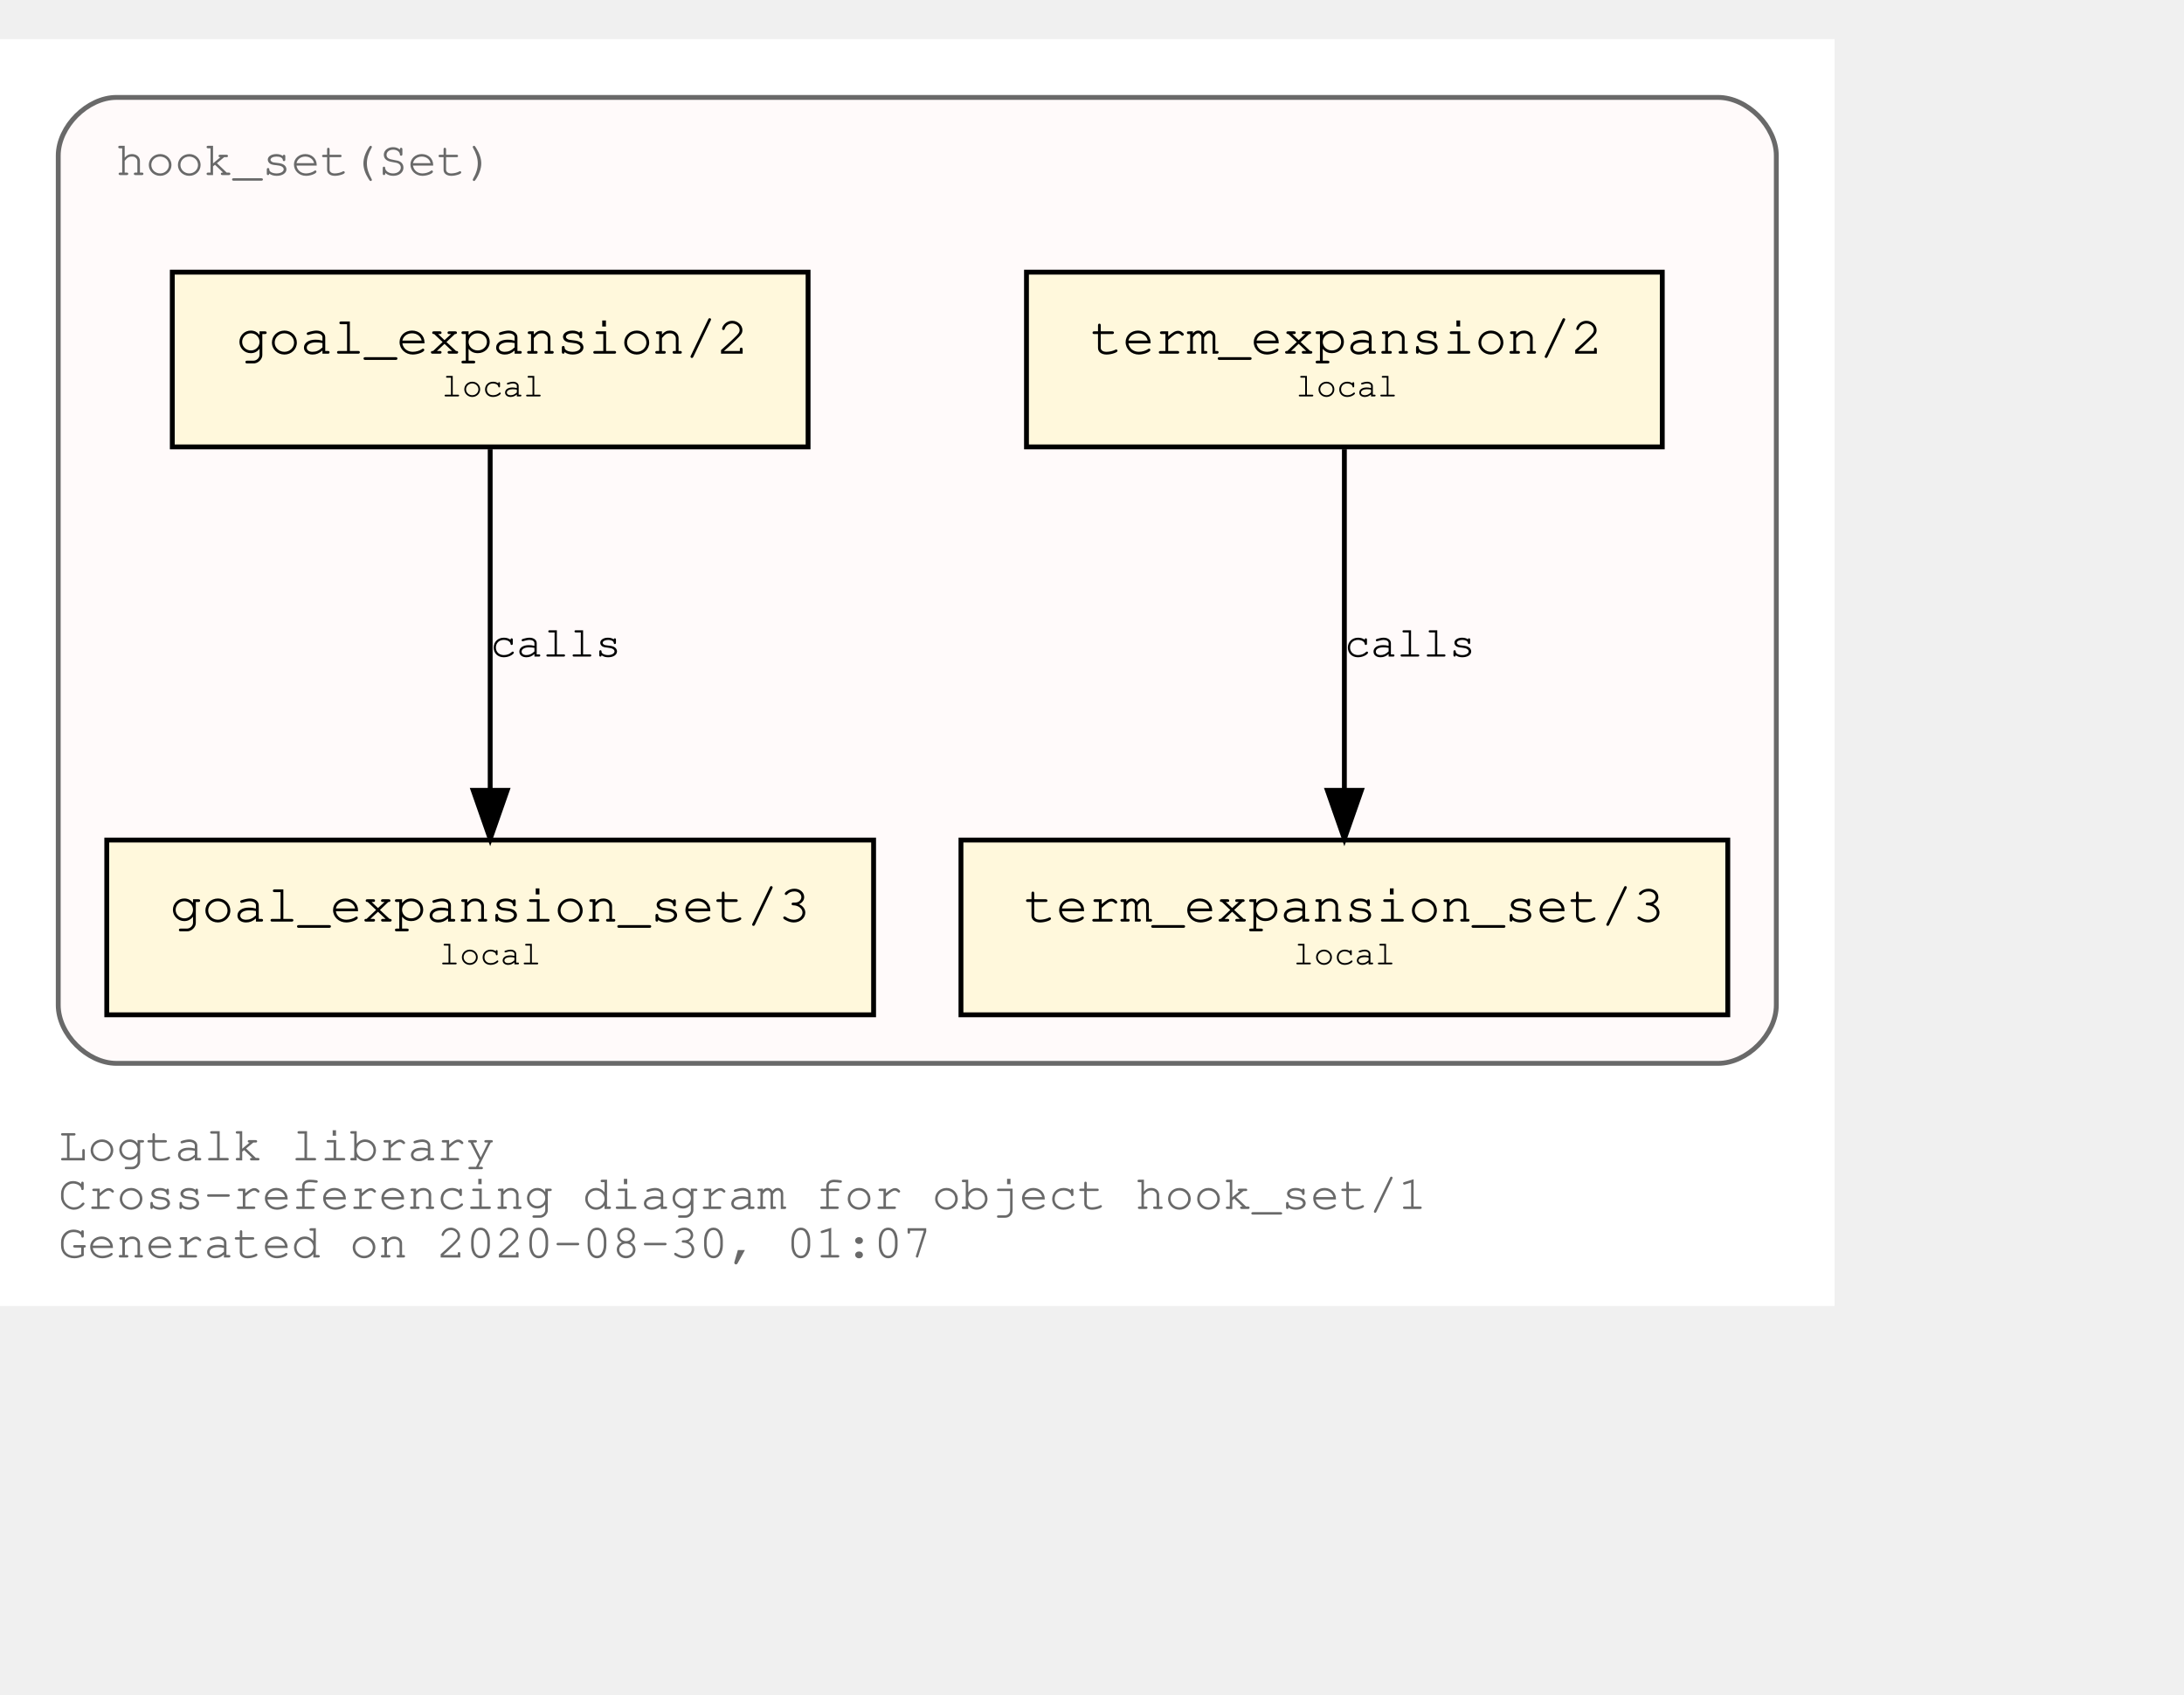
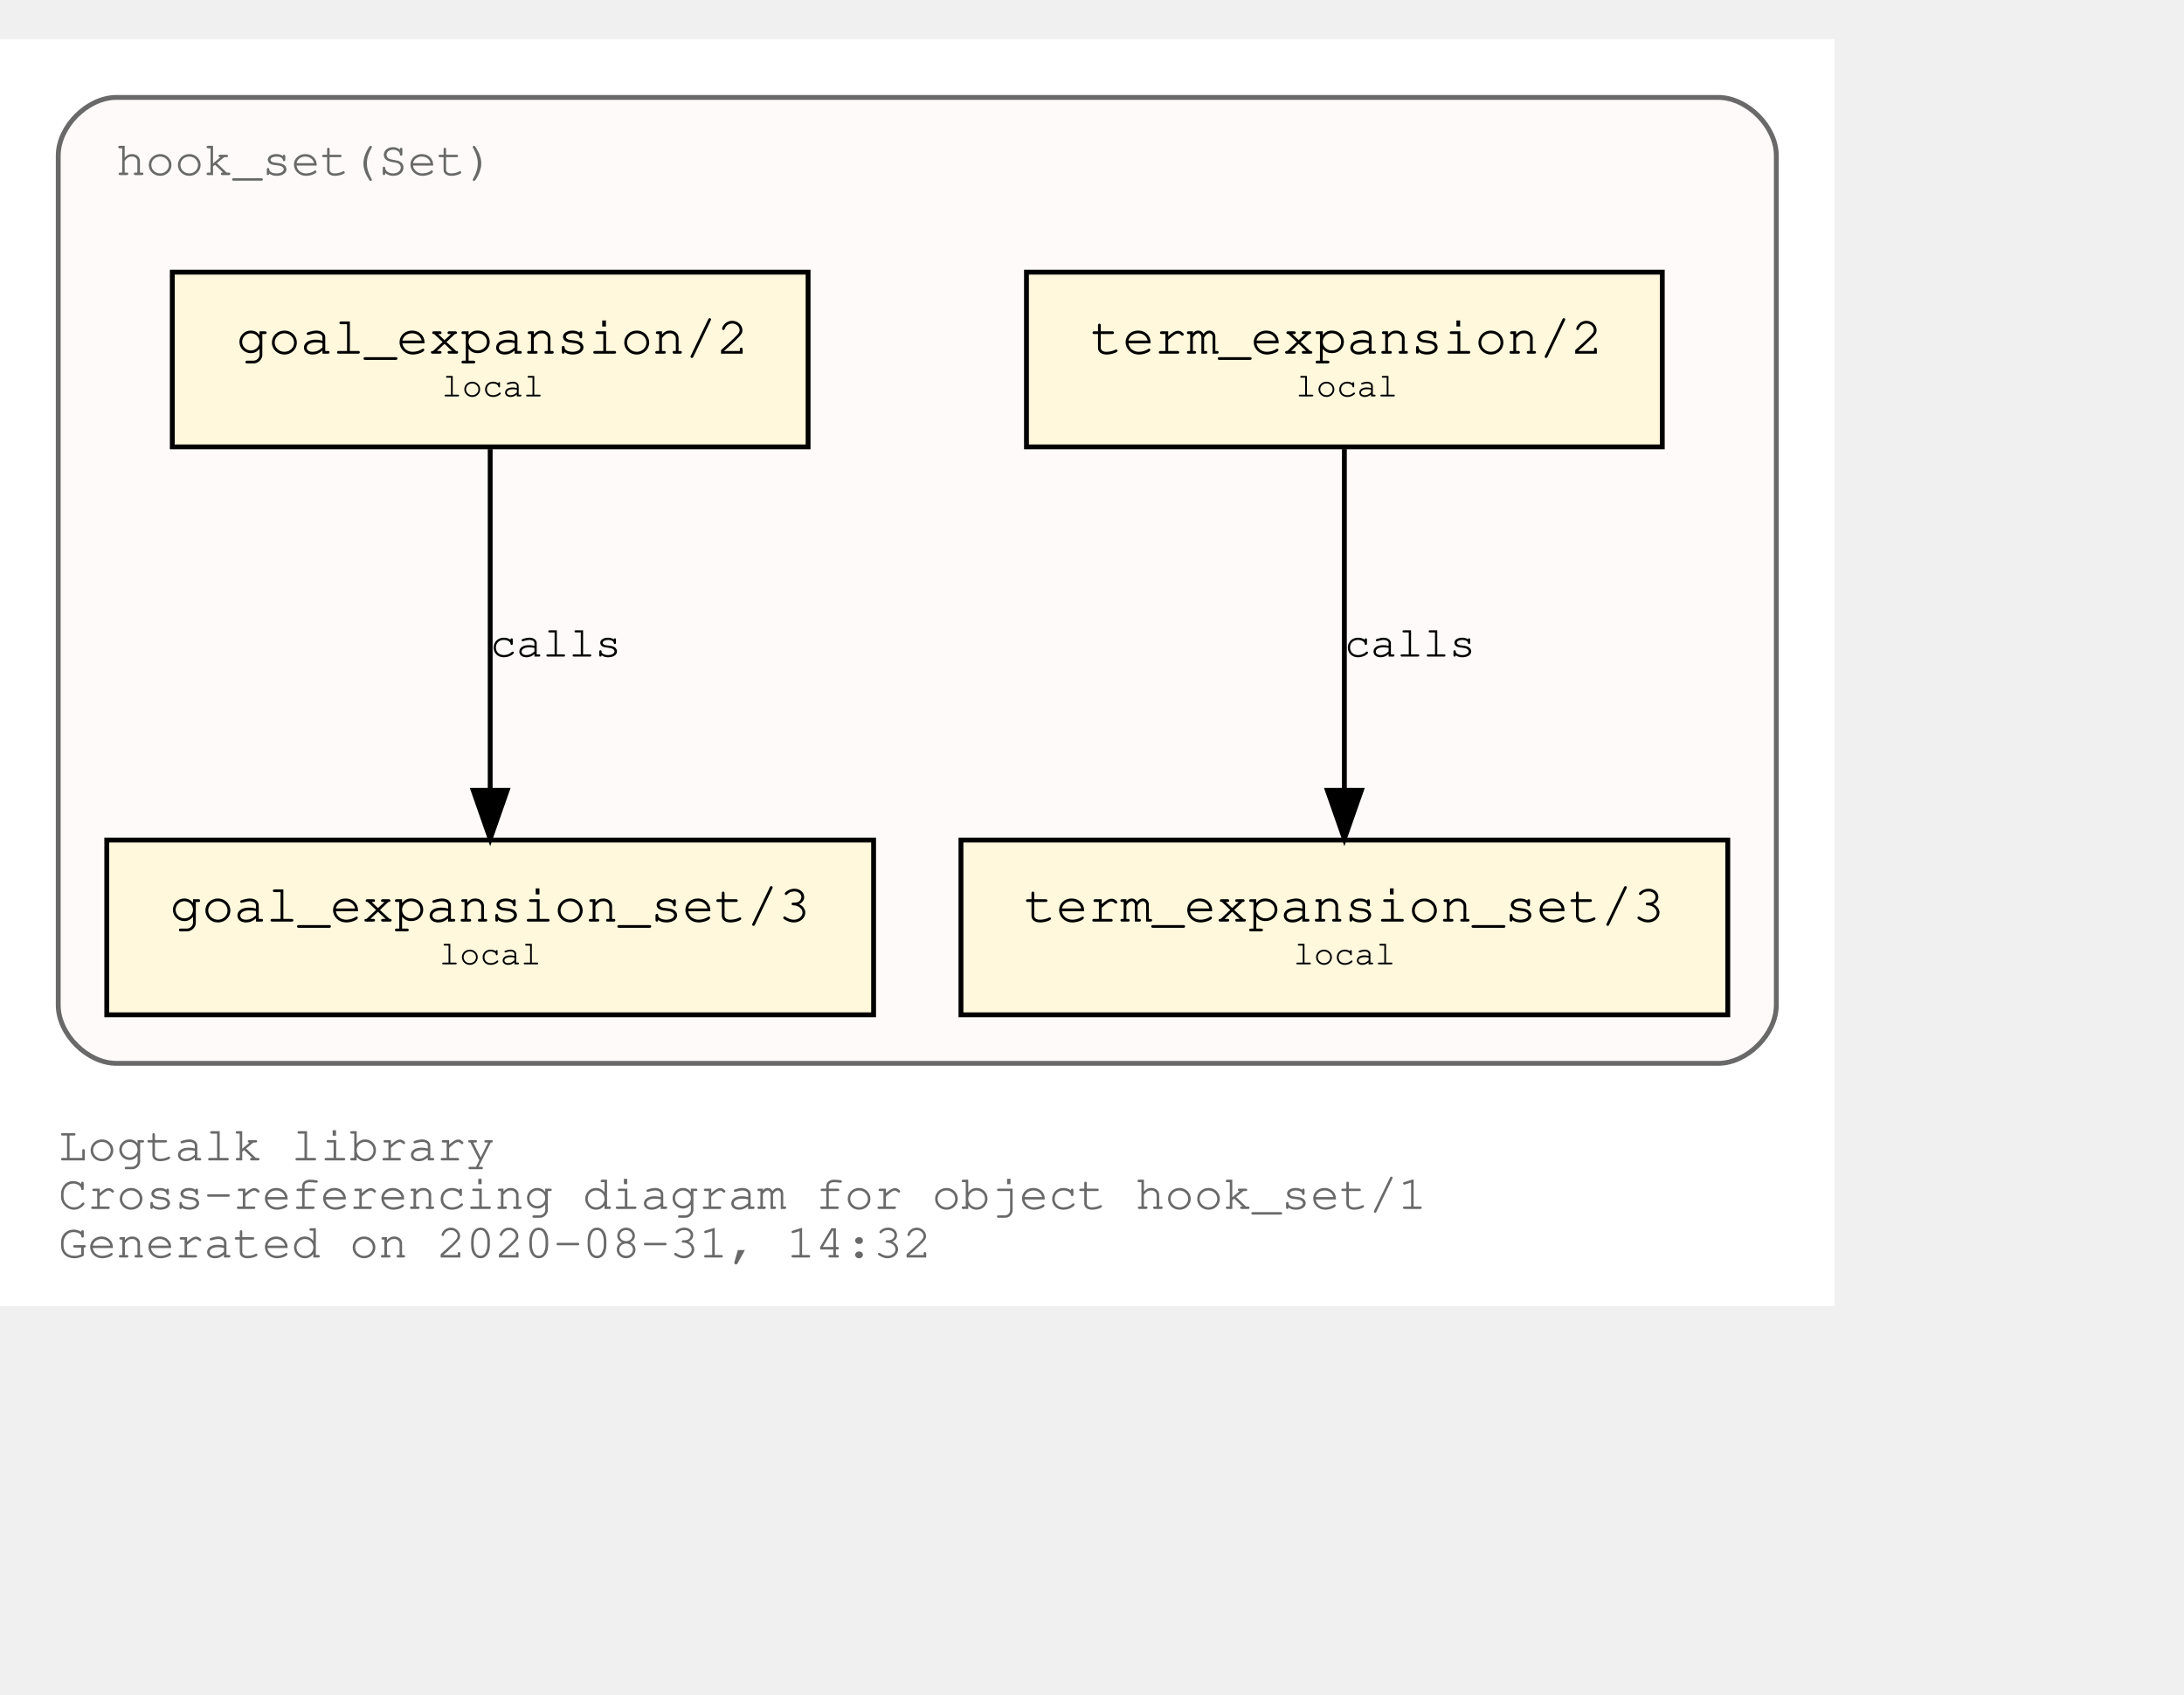
<svg xmlns="http://www.w3.org/2000/svg" xmlns:xlink="http://www.w3.org/1999/xlink" width="522pt" height="405pt" viewBox="72.00 72.00 450.00 333.00">
  <g id="graph0" class="graph" transform="scale(1 1) rotate(0) translate(76 329)">
    <polygon fill="white" stroke="transparent" points="-4,4 -4,-257 374,-257 374,4 -4,4" />
    <text text-anchor="start" x="8" y="-26" font-family="Courier,monospace" font-size="10.00" fill="dimgray">Logtalk library</text>
    <text text-anchor="start" x="8" y="-16" font-family="Courier,monospace" font-size="10.00" fill="dimgray">Cross-referencing diagram for object hook_set/1</text>
-     <text text-anchor="start" x="8" y="-6" font-family="Courier,monospace" font-size="10.00" fill="dimgray">Generated on 2020-08-30, 01:07</text>
+     <text text-anchor="start" x="8" y="-6" font-family="Courier,monospace" font-size="10.00" fill="dimgray">Generated on 2020-08-31, 14:32</text>
    <g id="clust1" class="cluster">
      <g id="a_clust1">
        <a xlink:title="hook_set(Set)">
          <path fill="snow" stroke="dimgray" d="M20,-46C20,-46 350,-46 350,-46 356,-46 362,-52 362,-58 362,-58 362,-233 362,-233 362,-239 356,-245 350,-245 350,-245 20,-245 20,-245 14,-245 8,-239 8,-233 8,-233 8,-58 8,-58 8,-52 14,-46 20,-46" />
          <g id="a_clust1_0">
-             <a xlink:href="https://github.com/LogtalkDotOrg/logtalk3/tree/09e129208c08855b543dfcb572d61be90072d4b1/library/hook_flows/hook_set.lgt" xlink:title="https://github.com/LogtalkDotOrg/logtalk3/tree/09e129208c08855b543dfcb572d61be90072d4b1/library/hook_flows/hook_set.lgt">
+             <a xlink:href="https://github.com/LogtalkDotOrg/logtalk3/tree/f5fee6ee35d96f762d3db4301ea5ea22701672ef/library/hook_flows/hook_set.lgt" xlink:title="https://github.com/LogtalkDotOrg/logtalk3/tree/f5fee6ee35d96f762d3db4301ea5ea22701672ef/library/hook_flows/hook_set.lgt">
              <text text-anchor="start" x="19.99" y="-229" font-family="Courier,monospace" font-size="10.00" fill="dimgray">hook_set(Set)</text>
            </a>
          </g>
        </a>
      </g>
    </g>
    <g id="node1" class="node">
      <g id="a_node1">
-         <a xlink:href="https://github.com/LogtalkDotOrg/logtalk3/tree/09e129208c08855b543dfcb572d61be90072d4b1/library/hook_flows/hook_set.lgt#L39" xlink:title="https://github.com/LogtalkDotOrg/logtalk3/tree/09e129208c08855b543dfcb572d61be90072d4b1/library/hook_flows/hook_set.lgt#L39">
+         <a xlink:href="https://github.com/LogtalkDotOrg/logtalk3/tree/f5fee6ee35d96f762d3db4301ea5ea22701672ef/library/hook_flows/hook_set.lgt#L39" xlink:title="https://github.com/LogtalkDotOrg/logtalk3/tree/f5fee6ee35d96f762d3db4301ea5ea22701672ef/library/hook_flows/hook_set.lgt#L39">
          <polygon fill="cornsilk" stroke="black" points="338.5,-209 207.5,-209 207.5,-173 338.5,-173 338.5,-209" />
          <text text-anchor="start" x="215.8" y="-192.8" font-family="Courier,monospace" font-size="9.00"> </text>
          <text text-anchor="start" x="220.69" y="-192.2" font-family="Courier,monospace" font-size="11.00">term_expansion/2</text>
          <text text-anchor="start" x="325.8" y="-192.8" font-family="Courier,monospace" font-size="9.00"> </text>
          <text text-anchor="start" x="215.8" y="-182.8" font-family="Courier,monospace" font-size="9.00"> </text>
          <text text-anchor="start" x="263" y="-183.4" font-family="Courier,monospace" font-size="7.00">local</text>
          <text text-anchor="start" x="325.8" y="-182.8" font-family="Courier,monospace" font-size="9.00"> </text>
        </a>
      </g>
    </g>
    <g id="node2" class="node">
      <g id="a_node2">
-         <a xlink:href="https://github.com/LogtalkDotOrg/logtalk3/tree/09e129208c08855b543dfcb572d61be90072d4b1/library/hook_flows/hook_set.lgt#L43" xlink:title="https://github.com/LogtalkDotOrg/logtalk3/tree/09e129208c08855b543dfcb572d61be90072d4b1/library/hook_flows/hook_set.lgt#L43">
+         <a xlink:href="https://github.com/LogtalkDotOrg/logtalk3/tree/f5fee6ee35d96f762d3db4301ea5ea22701672ef/library/hook_flows/hook_set.lgt#L43" xlink:title="https://github.com/LogtalkDotOrg/logtalk3/tree/f5fee6ee35d96f762d3db4301ea5ea22701672ef/library/hook_flows/hook_set.lgt#L43">
          <polygon fill="cornsilk" stroke="black" points="352,-92 194,-92 194,-56 352,-56 352,-92" />
          <text text-anchor="start" x="201.8" y="-75.8" font-family="Courier,monospace" font-size="9.00"> </text>
          <text text-anchor="start" x="206.99" y="-75.2" font-family="Courier,monospace" font-size="11.00">term_expansion_set/3</text>
          <text text-anchor="start" x="338.8" y="-75.8" font-family="Courier,monospace" font-size="9.00"> </text>
          <text text-anchor="start" x="201.8" y="-65.8" font-family="Courier,monospace" font-size="9.00"> </text>
          <text text-anchor="start" x="262.5" y="-66.4" font-family="Courier,monospace" font-size="7.00">local</text>
          <text text-anchor="start" x="338.8" y="-65.8" font-family="Courier,monospace" font-size="9.00"> </text>
        </a>
      </g>
    </g>
    <g id="edge1" class="edge">
      <g id="a_edge1">
-         <a xlink:href="https://github.com/LogtalkDotOrg/logtalk3/tree/09e129208c08855b543dfcb572d61be90072d4b1/library/hook_flows/hook_set.lgt#L39" xlink:title="calls">
+         <a xlink:href="https://github.com/LogtalkDotOrg/logtalk3/tree/f5fee6ee35d96f762d3db4301ea5ea22701672ef/library/hook_flows/hook_set.lgt#L39" xlink:title="calls">
          <path fill="none" stroke="black" d="M273,-172.53C273,-153.94 273,-124.24 273,-102.5" />
          <polygon fill="black" stroke="black" points="276.5,-102.25 273,-92.25 269.5,-102.25 276.5,-102.25" />
        </a>
      </g>
      <g id="a_edge1-label">
-         <a xlink:href="https://github.com/LogtalkDotOrg/logtalk3/tree/09e129208c08855b543dfcb572d61be90072d4b1/library/hook_flows/hook_set.lgt#L39" xlink:title="https://github.com/LogtalkDotOrg/logtalk3/tree/09e129208c08855b543dfcb572d61be90072d4b1/library/hook_flows/hook_set.lgt#L39">
+         <a xlink:href="https://github.com/LogtalkDotOrg/logtalk3/tree/f5fee6ee35d96f762d3db4301ea5ea22701672ef/library/hook_flows/hook_set.lgt#L39" xlink:title="https://github.com/LogtalkDotOrg/logtalk3/tree/f5fee6ee35d96f762d3db4301ea5ea22701672ef/library/hook_flows/hook_set.lgt#L39">
          <text text-anchor="start" x="273" y="-129.8" font-family="Courier,monospace" font-size="9.00">calls</text>
        </a>
      </g>
    </g>
    <g id="node3" class="node">
      <g id="a_node3">
-         <a xlink:href="https://github.com/LogtalkDotOrg/logtalk3/tree/09e129208c08855b543dfcb572d61be90072d4b1/library/hook_flows/hook_set.lgt#L50" xlink:title="https://github.com/LogtalkDotOrg/logtalk3/tree/09e129208c08855b543dfcb572d61be90072d4b1/library/hook_flows/hook_set.lgt#L50">
+         <a xlink:href="https://github.com/LogtalkDotOrg/logtalk3/tree/f5fee6ee35d96f762d3db4301ea5ea22701672ef/library/hook_flows/hook_set.lgt#L50" xlink:title="https://github.com/LogtalkDotOrg/logtalk3/tree/f5fee6ee35d96f762d3db4301ea5ea22701672ef/library/hook_flows/hook_set.lgt#L50">
          <polygon fill="cornsilk" stroke="black" points="162.5,-209 31.5,-209 31.5,-173 162.5,-173 162.5,-209" />
          <text text-anchor="start" x="39.8" y="-192.8" font-family="Courier,monospace" font-size="9.00"> </text>
          <text text-anchor="start" x="44.69" y="-192.2" font-family="Courier,monospace" font-size="11.00">goal_expansion/2</text>
          <text text-anchor="start" x="149.8" y="-192.8" font-family="Courier,monospace" font-size="9.00"> </text>
          <text text-anchor="start" x="39.8" y="-182.8" font-family="Courier,monospace" font-size="9.00"> </text>
          <text text-anchor="start" x="87" y="-183.4" font-family="Courier,monospace" font-size="7.00">local</text>
          <text text-anchor="start" x="149.8" y="-182.8" font-family="Courier,monospace" font-size="9.00"> </text>
        </a>
      </g>
    </g>
    <g id="node4" class="node">
      <g id="a_node4">
-         <a xlink:href="https://github.com/LogtalkDotOrg/logtalk3/tree/09e129208c08855b543dfcb572d61be90072d4b1/library/hook_flows/hook_set.lgt#L54" xlink:title="https://github.com/LogtalkDotOrg/logtalk3/tree/09e129208c08855b543dfcb572d61be90072d4b1/library/hook_flows/hook_set.lgt#L54">
+         <a xlink:href="https://github.com/LogtalkDotOrg/logtalk3/tree/f5fee6ee35d96f762d3db4301ea5ea22701672ef/library/hook_flows/hook_set.lgt#L54" xlink:title="https://github.com/LogtalkDotOrg/logtalk3/tree/f5fee6ee35d96f762d3db4301ea5ea22701672ef/library/hook_flows/hook_set.lgt#L54">
          <polygon fill="cornsilk" stroke="black" points="176,-92 18,-92 18,-56 176,-56 176,-92" />
          <text text-anchor="start" x="25.8" y="-75.8" font-family="Courier,monospace" font-size="9.00"> </text>
          <text text-anchor="start" x="30.99" y="-75.2" font-family="Courier,monospace" font-size="11.00">goal_expansion_set/3</text>
          <text text-anchor="start" x="162.8" y="-75.8" font-family="Courier,monospace" font-size="9.00"> </text>
          <text text-anchor="start" x="25.8" y="-65.8" font-family="Courier,monospace" font-size="9.00"> </text>
          <text text-anchor="start" x="86.5" y="-66.4" font-family="Courier,monospace" font-size="7.00">local</text>
          <text text-anchor="start" x="162.8" y="-65.8" font-family="Courier,monospace" font-size="9.00"> </text>
        </a>
      </g>
    </g>
    <g id="edge2" class="edge">
      <g id="a_edge2">
-         <a xlink:href="https://github.com/LogtalkDotOrg/logtalk3/tree/09e129208c08855b543dfcb572d61be90072d4b1/library/hook_flows/hook_set.lgt#L50" xlink:title="calls">
+         <a xlink:href="https://github.com/LogtalkDotOrg/logtalk3/tree/f5fee6ee35d96f762d3db4301ea5ea22701672ef/library/hook_flows/hook_set.lgt#L50" xlink:title="calls">
          <path fill="none" stroke="black" d="M97,-172.53C97,-153.94 97,-124.24 97,-102.5" />
          <polygon fill="black" stroke="black" points="100.5,-102.25 97,-92.25 93.5,-102.25 100.5,-102.25" />
        </a>
      </g>
      <g id="a_edge2-label">
-         <a xlink:href="https://github.com/LogtalkDotOrg/logtalk3/tree/09e129208c08855b543dfcb572d61be90072d4b1/library/hook_flows/hook_set.lgt#L50" xlink:title="https://github.com/LogtalkDotOrg/logtalk3/tree/09e129208c08855b543dfcb572d61be90072d4b1/library/hook_flows/hook_set.lgt#L50">
+         <a xlink:href="https://github.com/LogtalkDotOrg/logtalk3/tree/f5fee6ee35d96f762d3db4301ea5ea22701672ef/library/hook_flows/hook_set.lgt#L50" xlink:title="https://github.com/LogtalkDotOrg/logtalk3/tree/f5fee6ee35d96f762d3db4301ea5ea22701672ef/library/hook_flows/hook_set.lgt#L50">
          <text text-anchor="start" x="97" y="-129.8" font-family="Courier,monospace" font-size="9.00">calls</text>
        </a>
      </g>
    </g>
  </g>
</svg>
